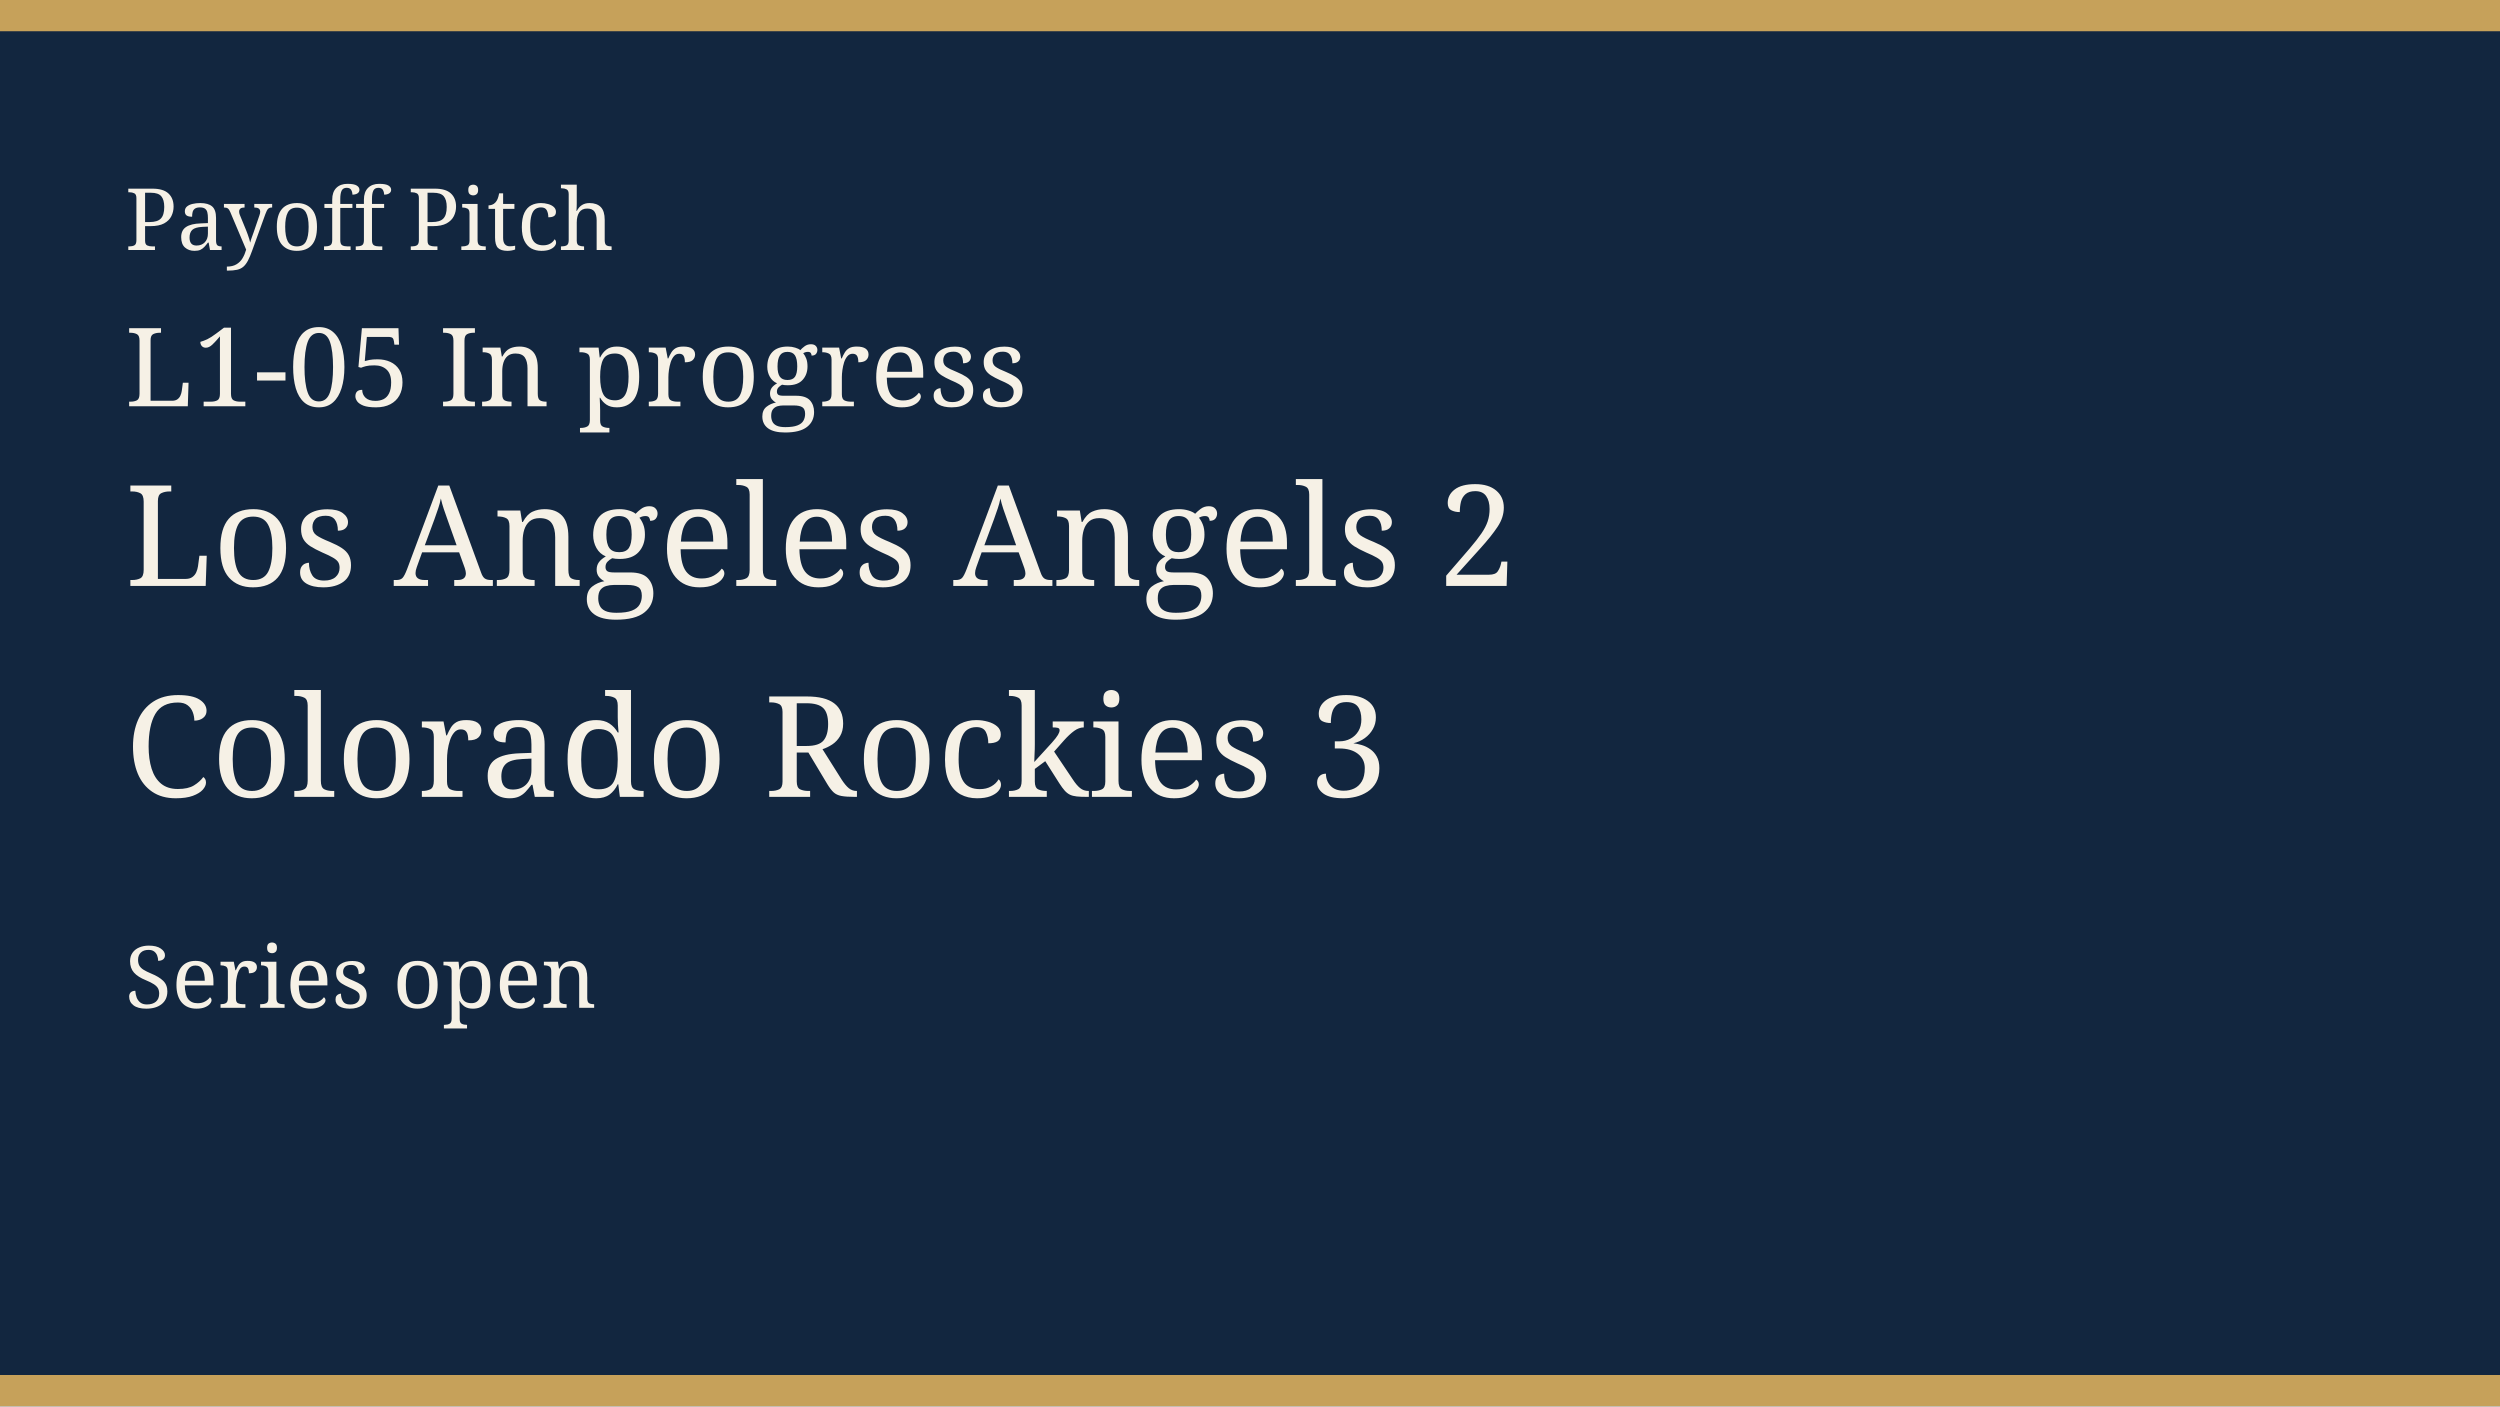
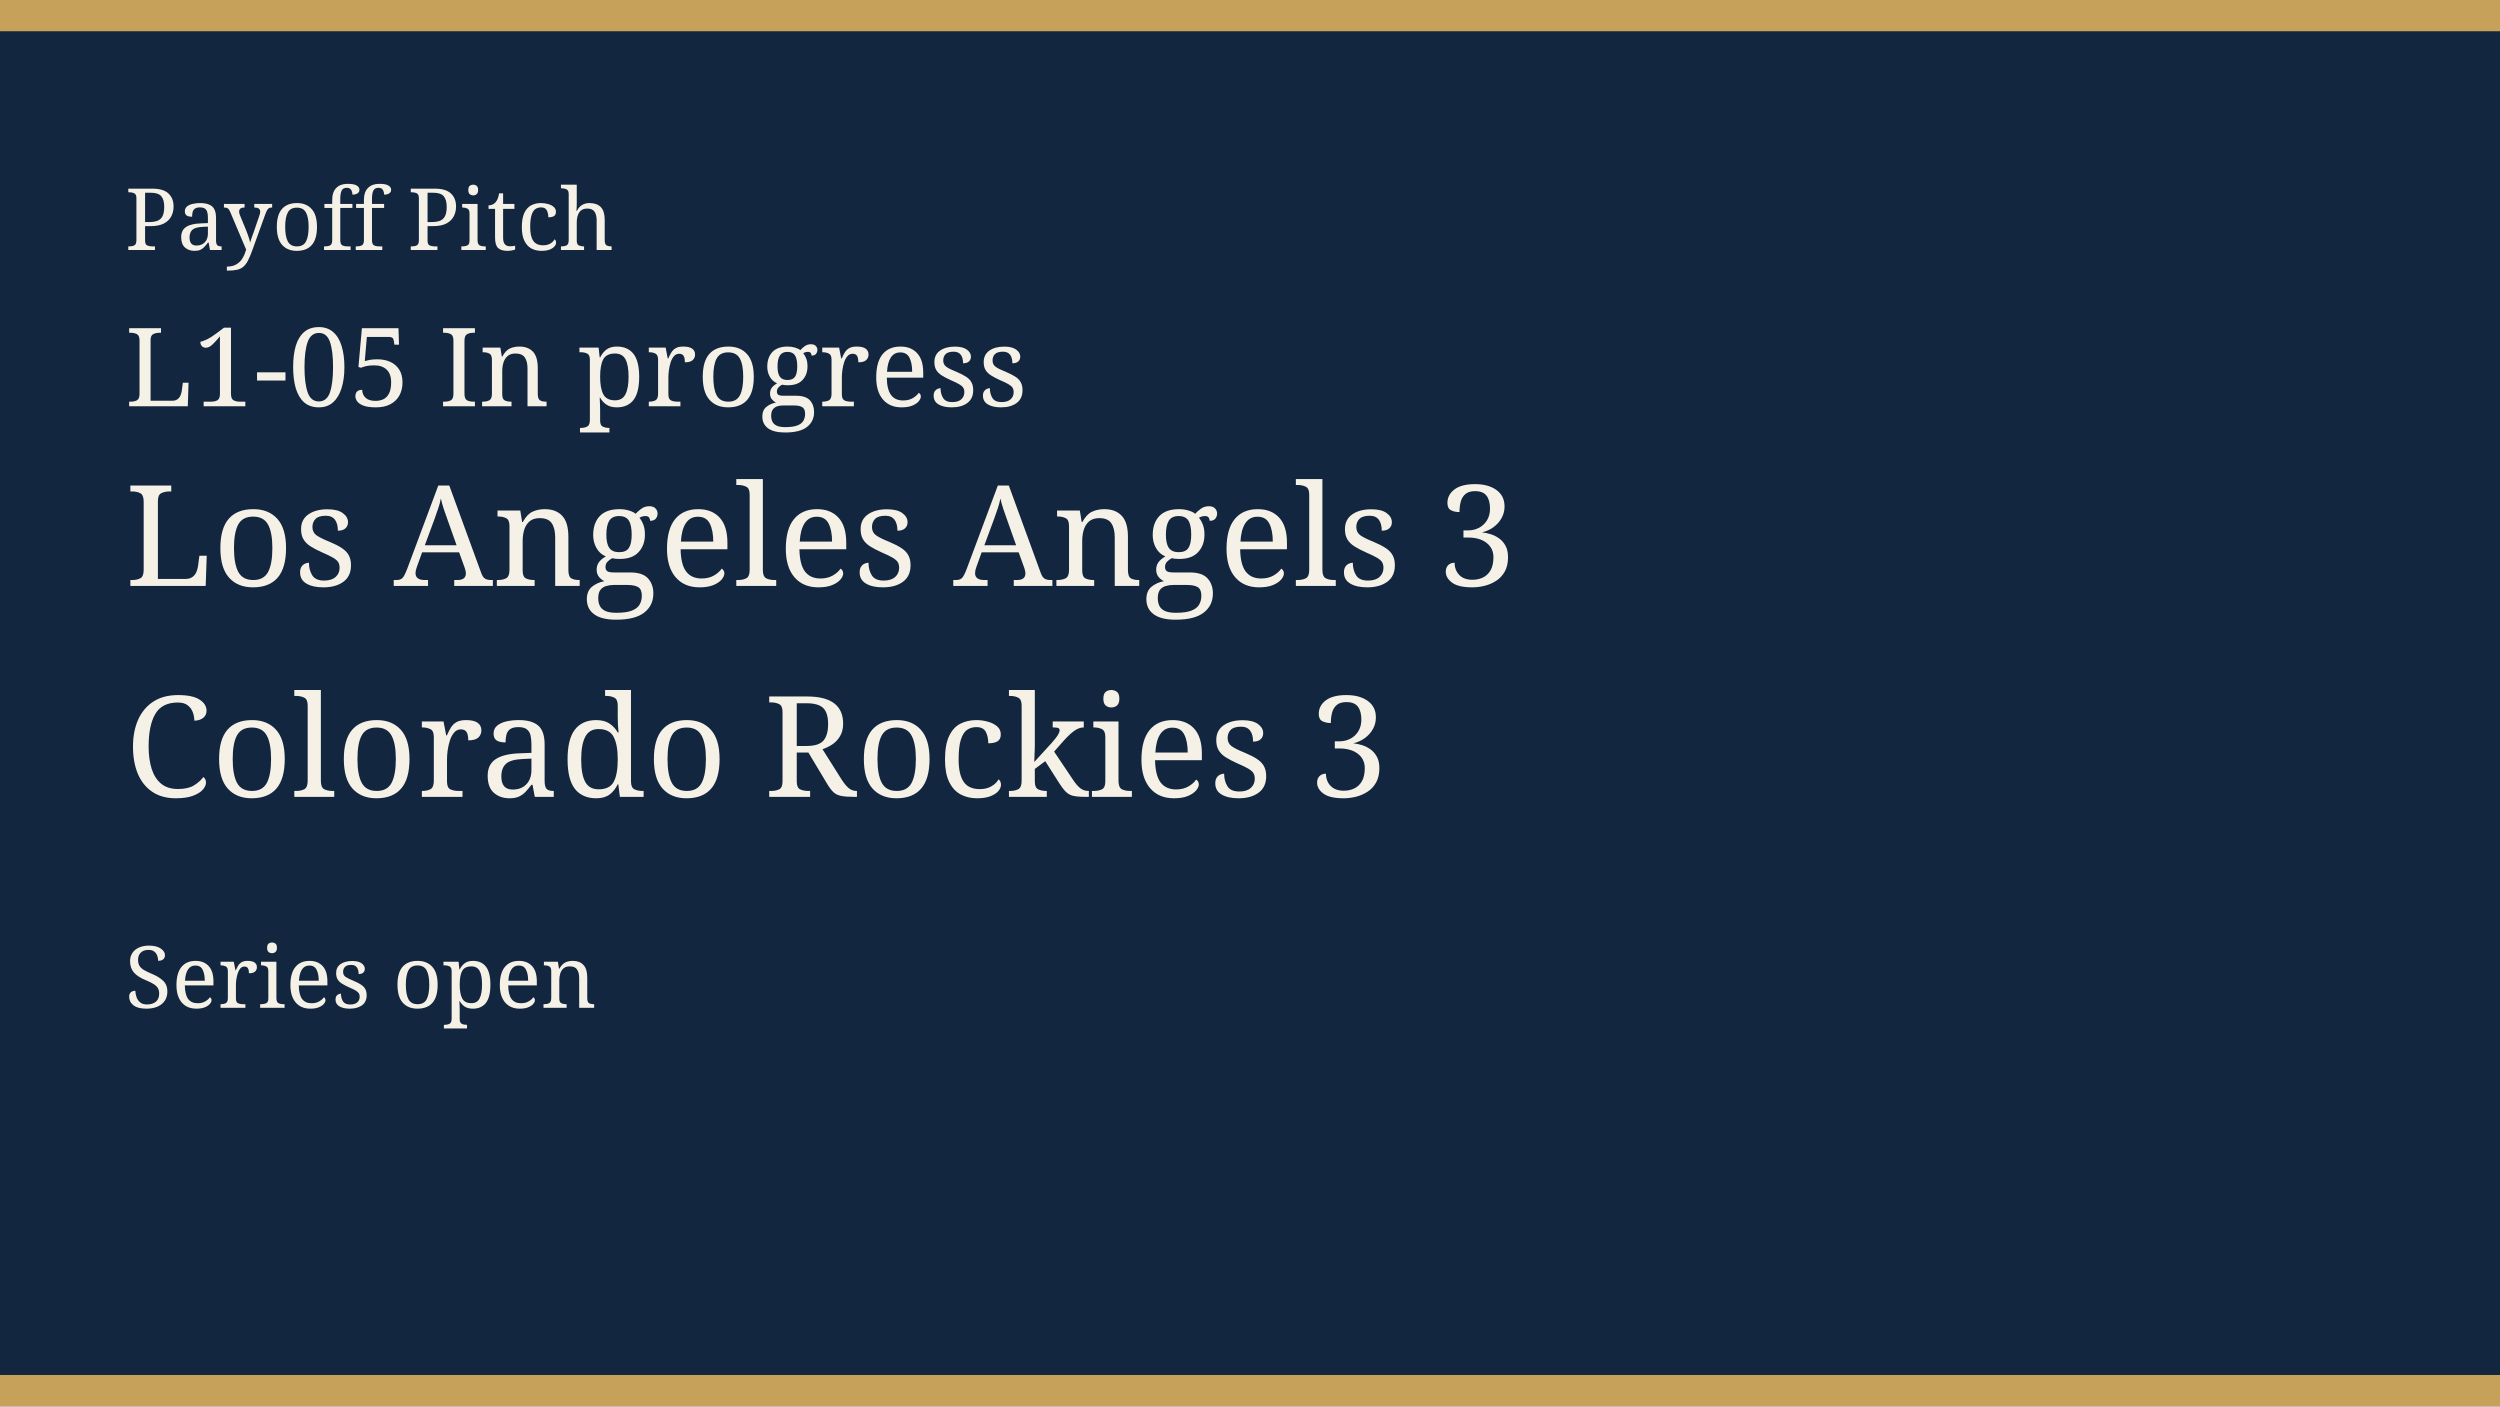
<svg xmlns="http://www.w3.org/2000/svg" width="640" height="360" viewBox="0 0 640 360" role="img">
  <rect width="640" height="360" fill="#12263f" />
  <rect width="640" height="8" fill="#c6a15a" />
  <rect y="352" width="640" height="8" fill="#c6a15a" />
  <text x="32" y="64" fill="#f6f1e6" font-family="Georgia, serif" font-size="22">Payoff Pitch</text>
  <text x="32" y="104" fill="#f6f1e6" font-family="Georgia, serif" font-size="28">L1-05 In progress</text>
-   <text x="32" y="150" fill="#f6f1e6" font-family="Georgia, serif" font-size="36">Los Angeles Angels 2</text>
+   <text x="32" y="150" fill="#f6f1e6" font-family="Georgia, serif" font-size="36">Los Angeles Angels 3</text>
  <text x="32" y="204" fill="#f6f1e6" font-family="Georgia, serif" font-size="36">Colorado Rockies 3</text>
  <text x="32" y="258" fill="#f6f1e6" font-family="Georgia, serif" font-size="22">Series open</text>
</svg>
